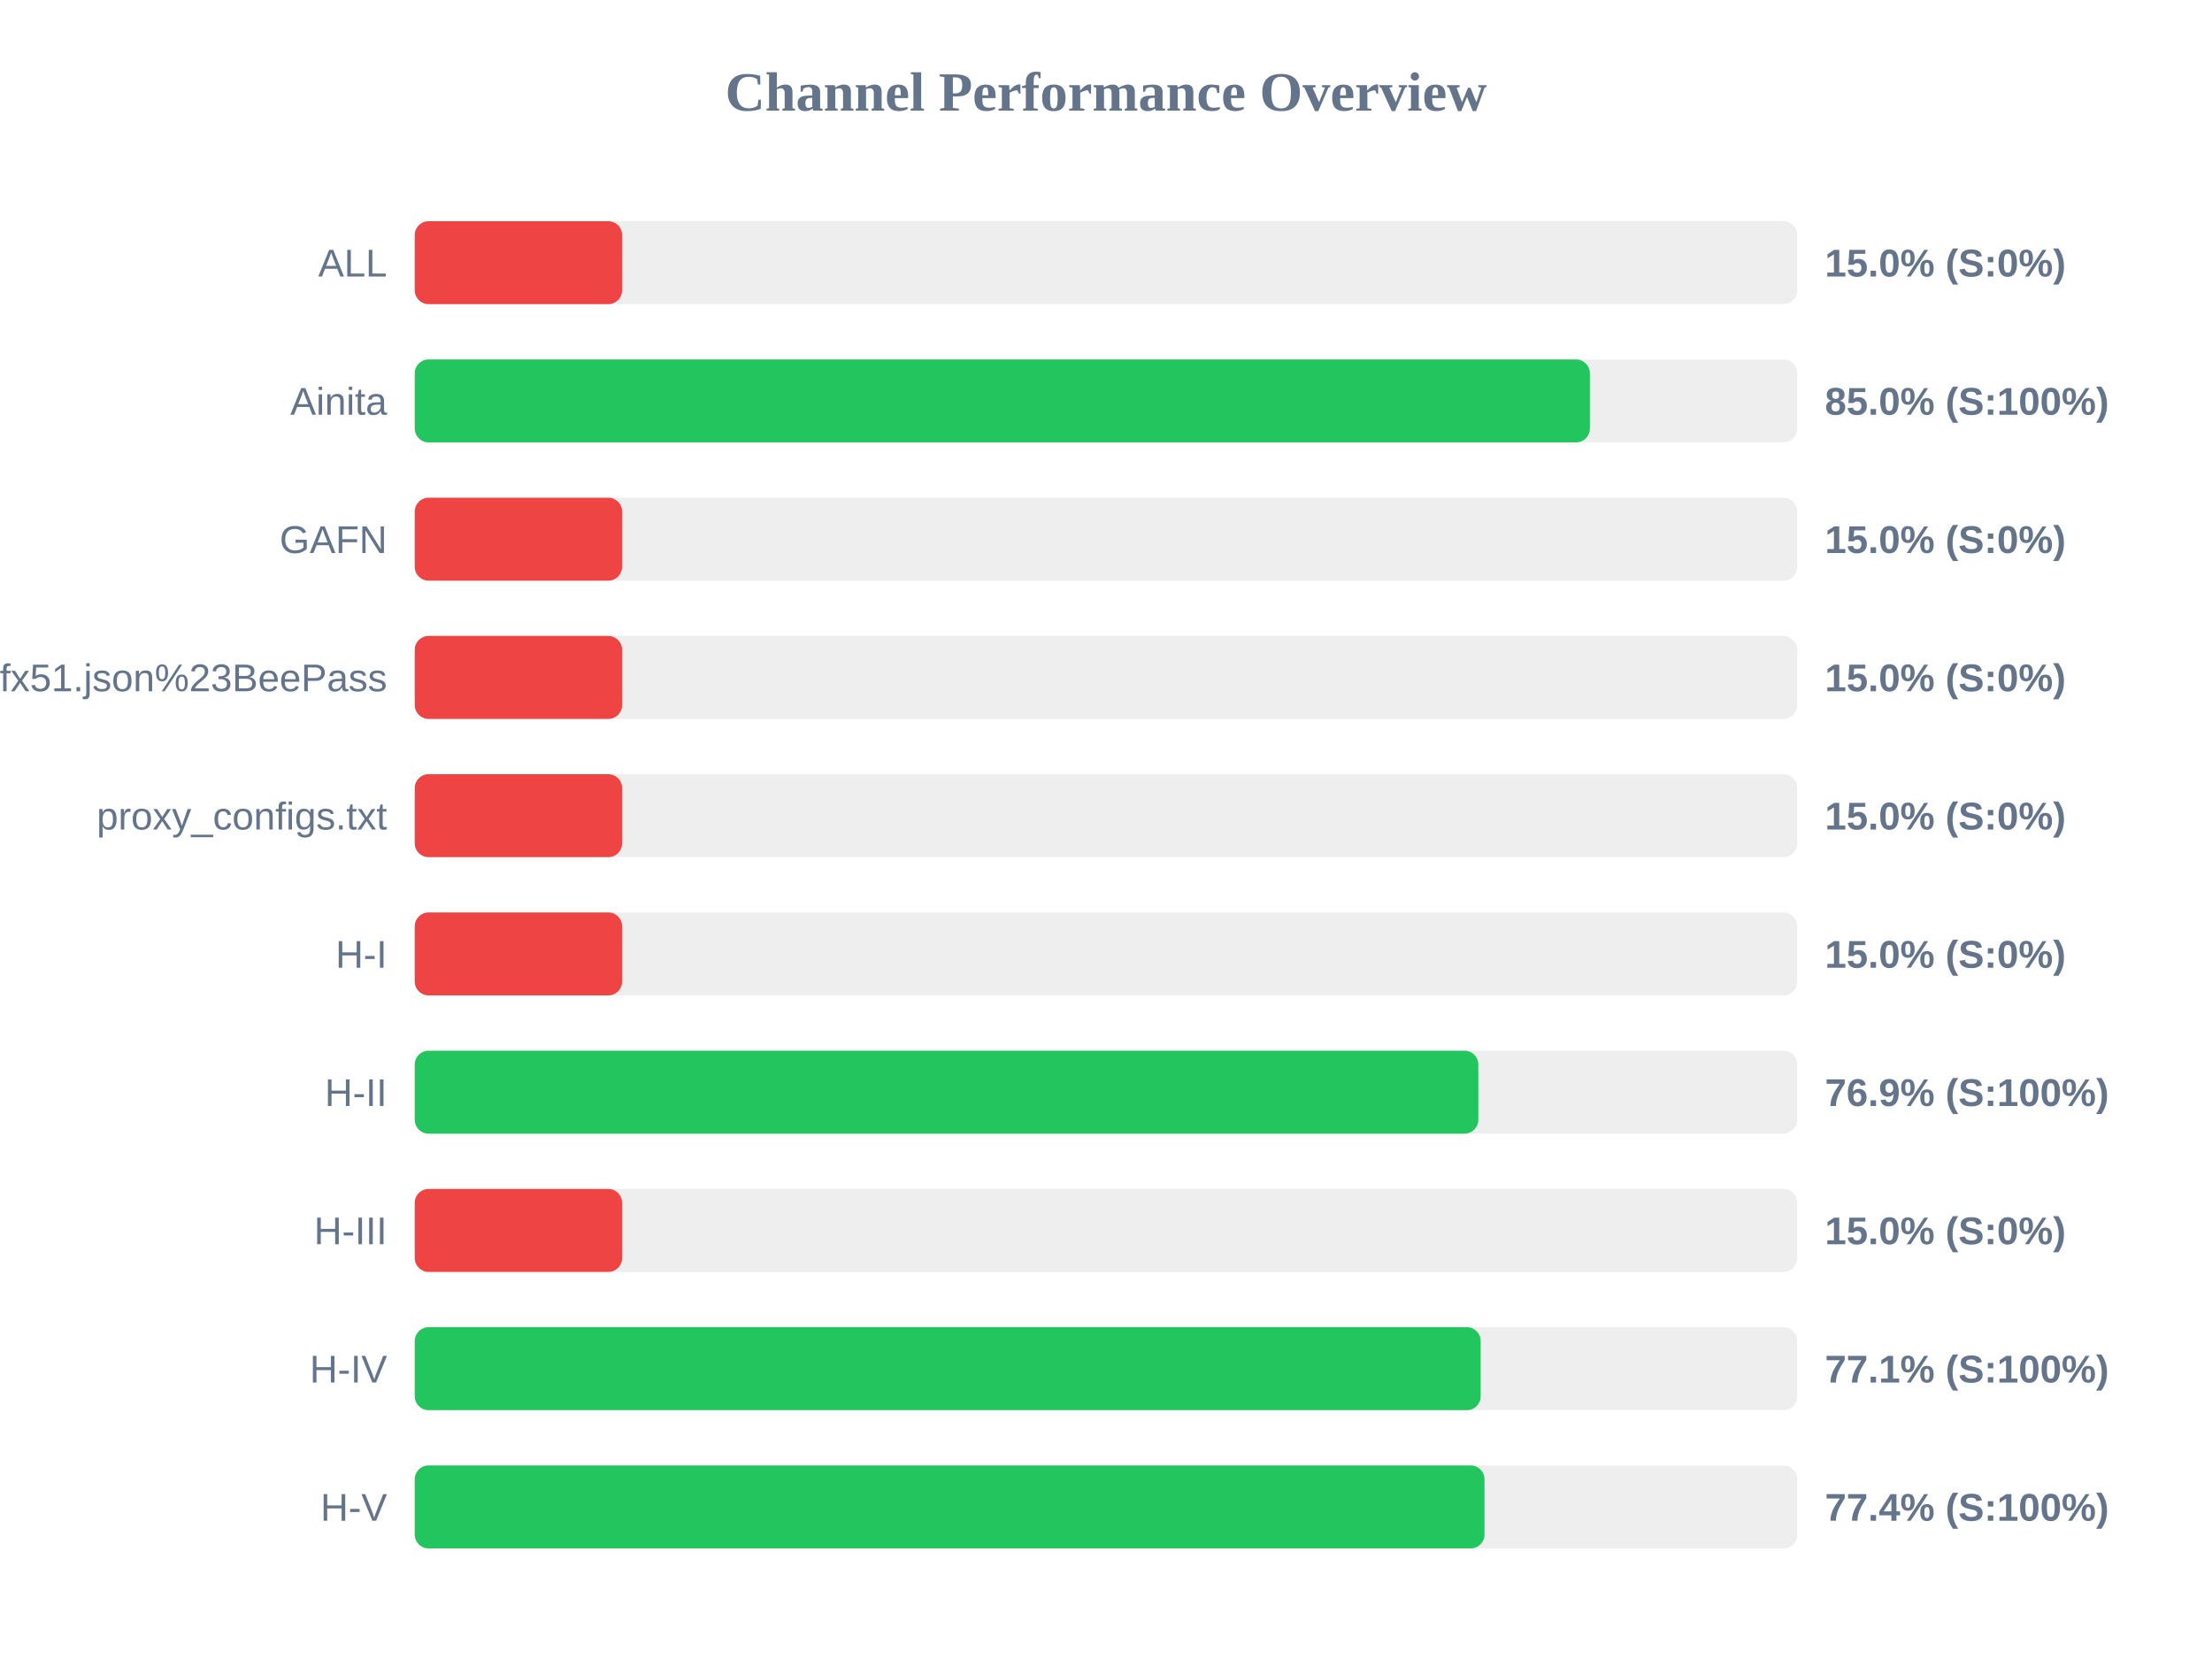
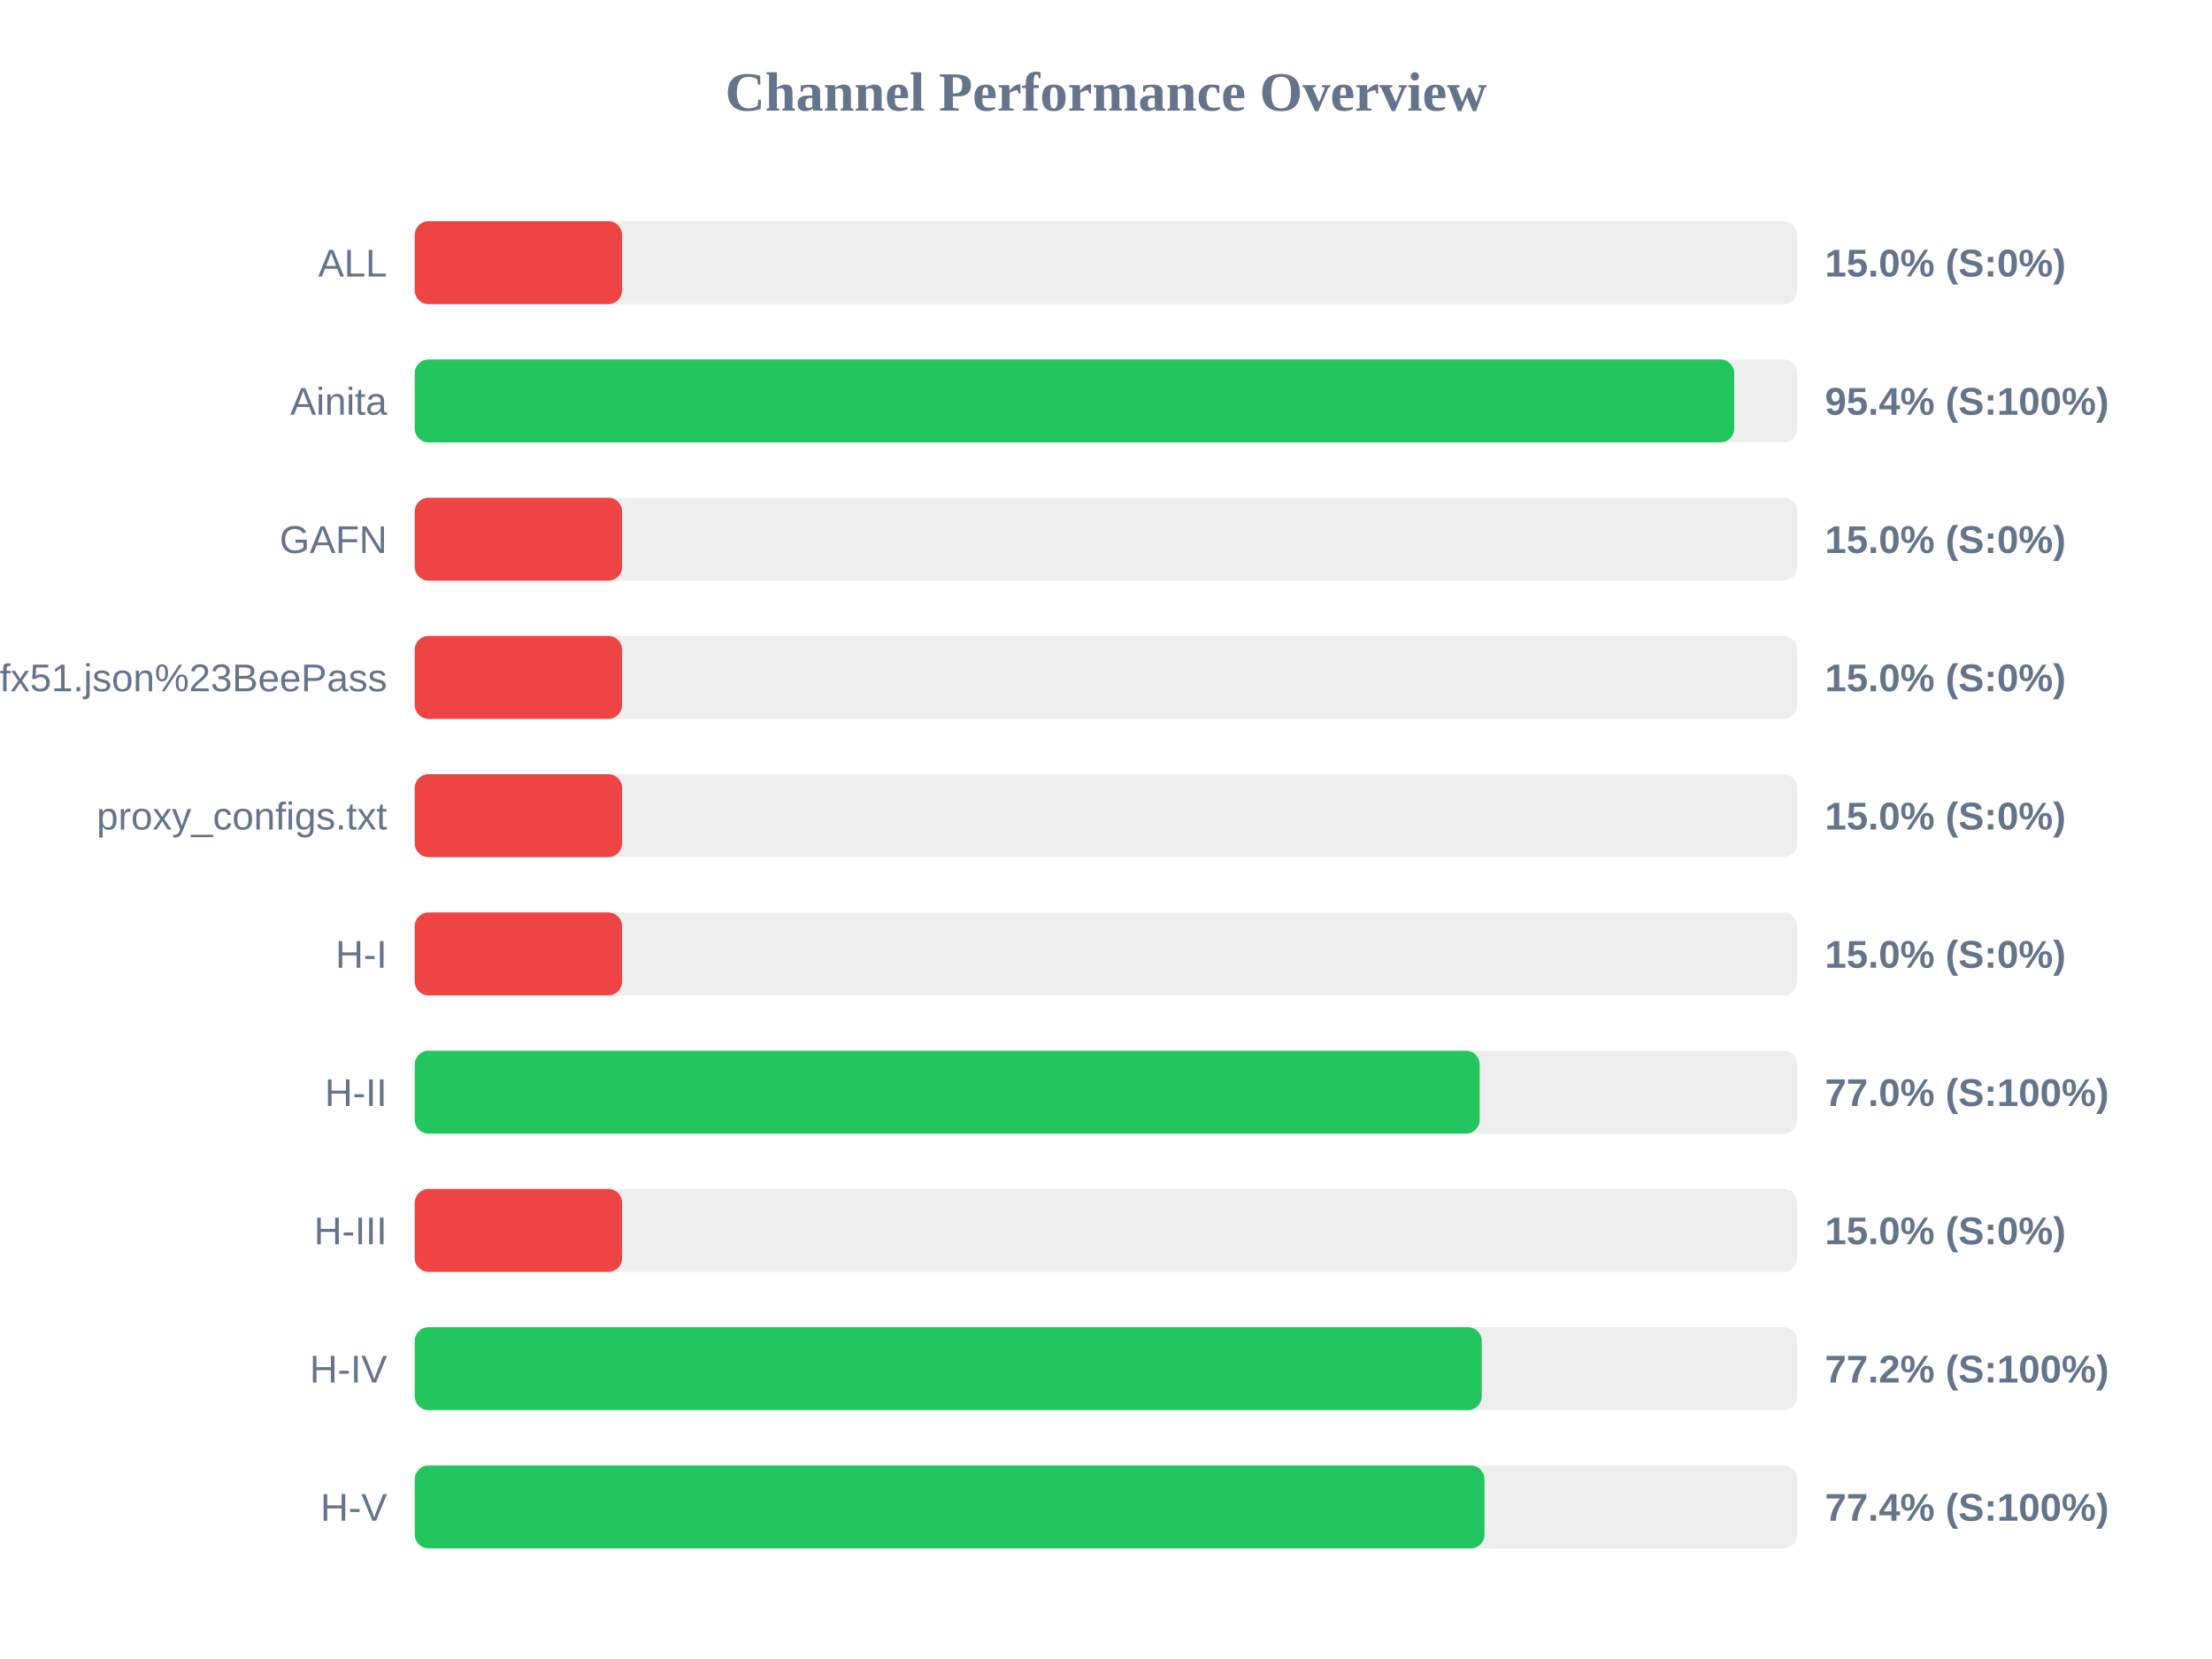
<svg xmlns="http://www.w3.org/2000/svg" width="800" height="600" version="1.1">
  <style>
        .row { font: 14px Arial; fill: #64748b; }
        .score { font: bold 14px Arial; fill: #64748b; }
    </style>
  <text x="400" y="40" text-anchor="middle" font-size="20px" font-weight="bold" fill="#64748b">Channel Performance Overview</text>
  <rect x="150" y="80" width="500" height="30" fill="#eee" rx="5" />
  <rect x="150" y="80" width="75.0" height="30" fill="#ef4444" rx="5" />
  <text x="140" y="100" text-anchor="end" class="row">ALL</text>
  <text x="660" y="100" text-anchor="start" class="score">15.0% (S:0%)</text>
  <rect x="150" y="130" width="500" height="30" fill="#eee" rx="5" />
-   <rect x="150" y="130" width="425.0" height="30" fill="#22c55e" rx="5" />
+   <rect x="150" y="130" width="477.2" height="30" fill="#22c55e" rx="5" />
  <text x="140" y="150" text-anchor="end" class="row">Ainita</text>
-   <text x="660" y="150" text-anchor="start" class="score">85.0% (S:100%)</text>
+   <text x="660" y="150" text-anchor="start" class="score">95.4% (S:100%)</text>
  <rect x="150" y="180" width="500" height="30" fill="#eee" rx="5" />
  <rect x="150" y="180" width="75.0" height="30" fill="#ef4444" rx="5" />
  <text x="140" y="200" text-anchor="end" class="row">GAFN</text>
  <text x="660" y="200" text-anchor="start" class="score">15.0% (S:0%)</text>
  <rect x="150" y="230" width="500" height="30" fill="#eee" rx="5" />
  <rect x="150" y="230" width="75.0" height="30" fill="#ef4444" rx="5" />
  <text x="140" y="250" text-anchor="end" class="row">sub?s=ssconf%3A%2F%2Fs3.amazonaws.com%2Fbeedynconprd%2Fzf38bv6oxi1nv3wfkpmxyfl8yj5fargza3foantoalu16vznl0ckxx7bgf1ufx51.json%23BeePass</text>
  <text x="660" y="250" text-anchor="start" class="score">15.0% (S:0%)</text>
  <rect x="150" y="280" width="500" height="30" fill="#eee" rx="5" />
  <rect x="150" y="280" width="75.0" height="30" fill="#ef4444" rx="5" />
  <text x="140" y="300" text-anchor="end" class="row">proxy_configs.txt</text>
  <text x="660" y="300" text-anchor="start" class="score">15.0% (S:0%)</text>
  <rect x="150" y="330" width="500" height="30" fill="#eee" rx="5" />
  <rect x="150" y="330" width="75.0" height="30" fill="#ef4444" rx="5" />
  <text x="140" y="350" text-anchor="end" class="row">H-I</text>
  <text x="660" y="350" text-anchor="start" class="score">15.0% (S:0%)</text>
  <rect x="150" y="380" width="500" height="30" fill="#eee" rx="5" />
-   <rect x="150" y="380" width="384.65" height="30" fill="#22c55e" rx="5" />
+   <rect x="150" y="380" width="385.15" height="30" fill="#22c55e" rx="5" />
  <text x="140" y="400" text-anchor="end" class="row">H-II</text>
-   <text x="660" y="400" text-anchor="start" class="score">76.9% (S:100%)</text>
+   <text x="660" y="400" text-anchor="start" class="score">77.0% (S:100%)</text>
  <rect x="150" y="430" width="500" height="30" fill="#eee" rx="5" />
  <rect x="150" y="430" width="75.0" height="30" fill="#ef4444" rx="5" />
  <text x="140" y="450" text-anchor="end" class="row">H-III</text>
  <text x="660" y="450" text-anchor="start" class="score">15.0% (S:0%)</text>
  <rect x="150" y="480" width="500" height="30" fill="#eee" rx="5" />
-   <rect x="150" y="480" width="385.5" height="30" fill="#22c55e" rx="5" />
+   <rect x="150" y="480" width="385.9" height="30" fill="#22c55e" rx="5" />
  <text x="140" y="500" text-anchor="end" class="row">H-IV</text>
-   <text x="660" y="500" text-anchor="start" class="score">77.1% (S:100%)</text>
+   <text x="660" y="500" text-anchor="start" class="score">77.2% (S:100%)</text>
  <rect x="150" y="530" width="500" height="30" fill="#eee" rx="5" />
  <rect x="150" y="530" width="386.9" height="30" fill="#22c55e" rx="5" />
  <text x="140" y="550" text-anchor="end" class="row">H-V</text>
  <text x="660" y="550" text-anchor="start" class="score">77.4% (S:100%)</text>
</svg>
